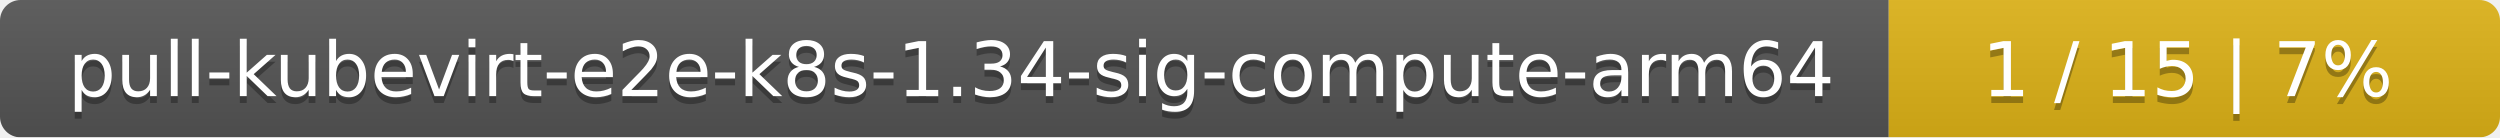
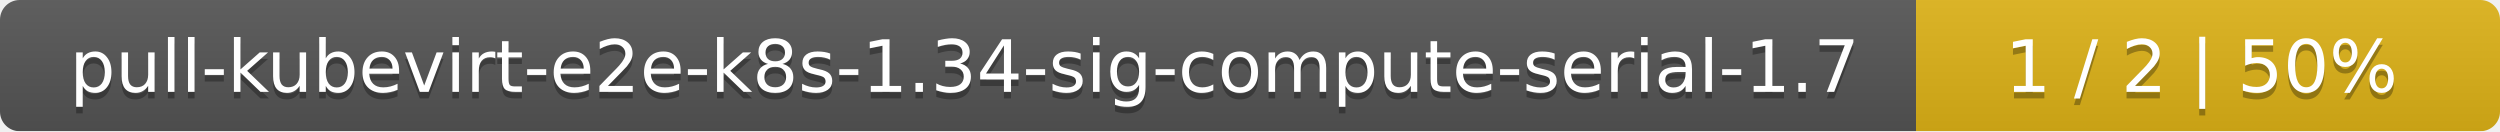
- <svg xmlns="http://www.w3.org/2000/svg" width="364" height="20">
+ <svg xmlns="http://www.w3.org/2000/svg" width="381" height="20">
  <linearGradient id="smooth" x2="0" y2="100%">
    <stop offset="0" stop-color="#bbb" stop-opacity=".1" />
    <stop offset="1" stop-opacity=".1" />
  </linearGradient>
  <mask id="round">
-     <rect width="364" height="20" rx="3" fill="#fff" />
+     <rect width="381" height="20" rx="3" fill="#fff" />
  </mask>
  <g mask="url(#round)">
-     <rect width="275" height="20" fill="#555" />
-     <rect x="275" width="89" height="20" fill="#dfb317" />
-     <rect width="364" height="20" fill="url(#smooth)" />
+     <rect width="292" height="20" fill="#555" />
+     <rect x="292" width="89" height="20" fill="#dfb317" />
+     <rect width="381" height="20" fill="url(#smooth)" />
  </g>
  <g fill="#fff" text-anchor="middle" font-family="DejaVu Sans,Verdana,Geneva,sans-serif" font-size="11">
-     <text x="138.5" y="15" fill="#010101" fill-opacity=".3">pull-kubevirt-e2e-k8s-1.34-sig-compute-arm64</text>
-     <text x="138.5" y="14">pull-kubevirt-e2e-k8s-1.34-sig-compute-arm64</text>
-     <text x="318.5" y="15" fill="#010101" fill-opacity=".3">1 / 15    |    7%</text>
-     <text x="318.5" y="14">1 / 15    |    7%</text>
+     <text x="147" y="15" fill="#010101" fill-opacity=".3">pull-kubevirt-e2e-k8s-1.34-sig-compute-serial-1.7</text>
+     <text x="147" y="14">pull-kubevirt-e2e-k8s-1.34-sig-compute-serial-1.7</text>
+     <text x="335.5" y="15" fill="#010101" fill-opacity=".3">1 / 2    |    50%</text>
+     <text x="335.5" y="14">1 / 2    |    50%</text>
  </g>
</svg>
